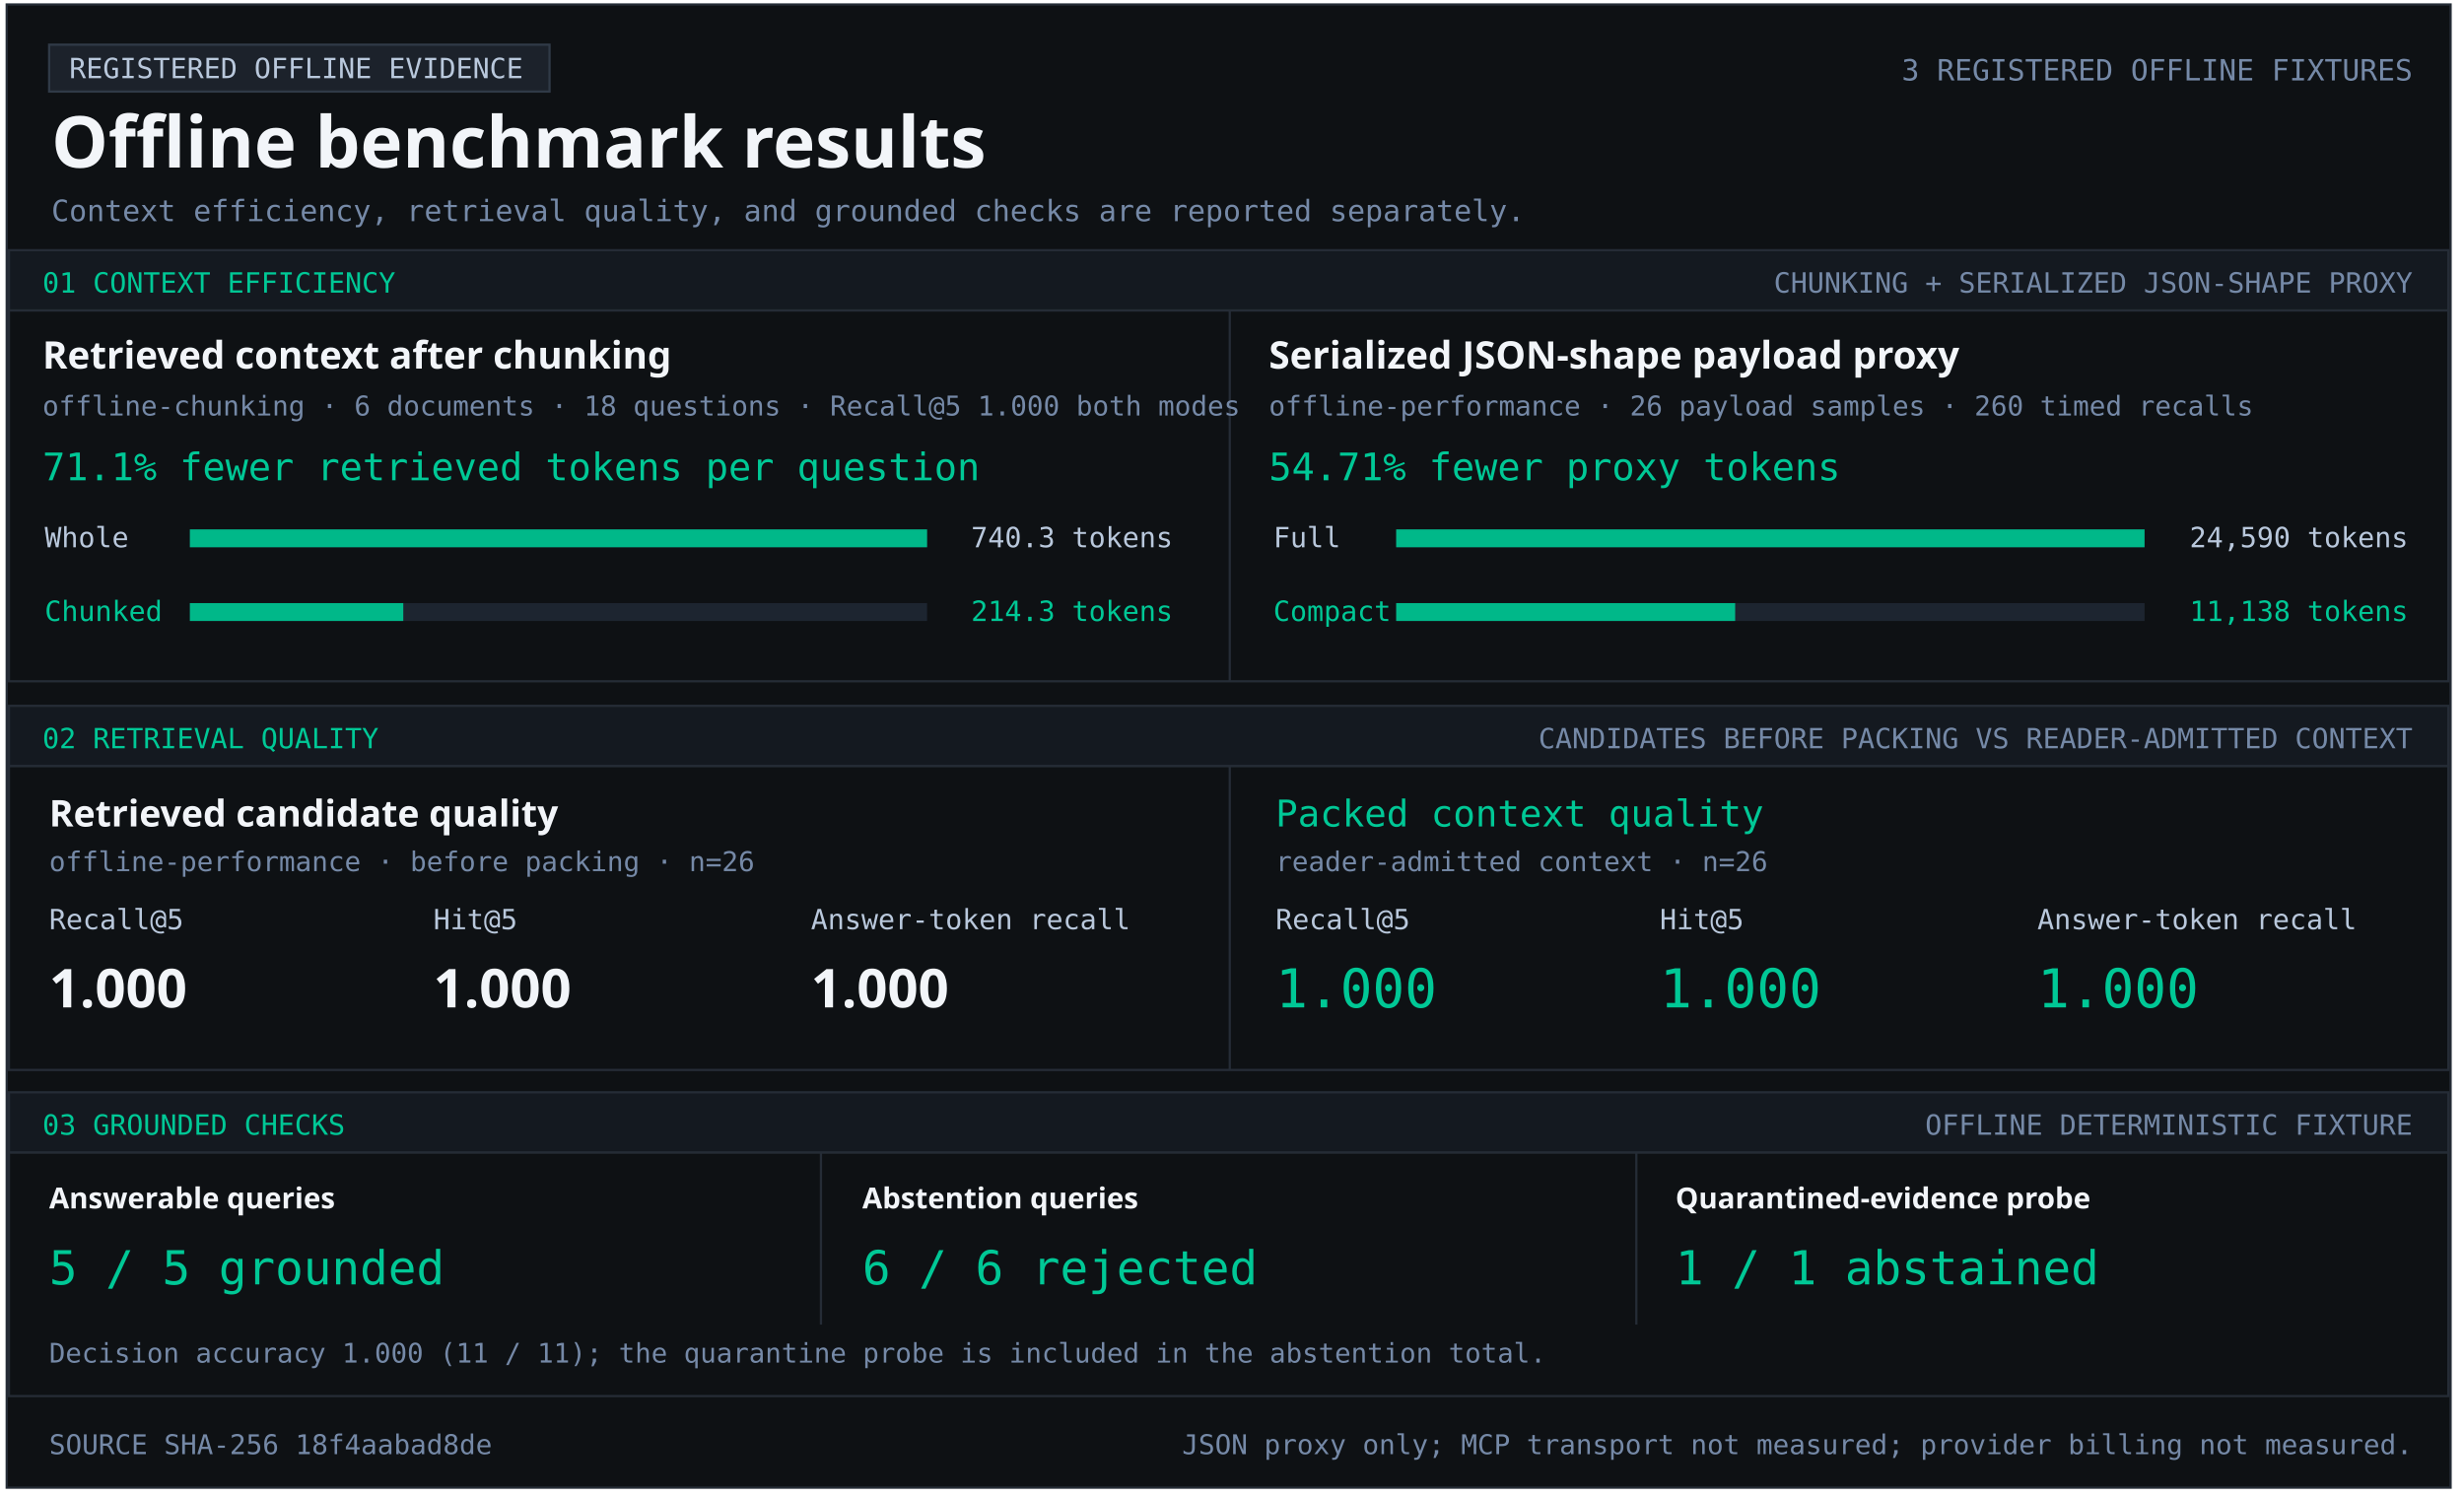
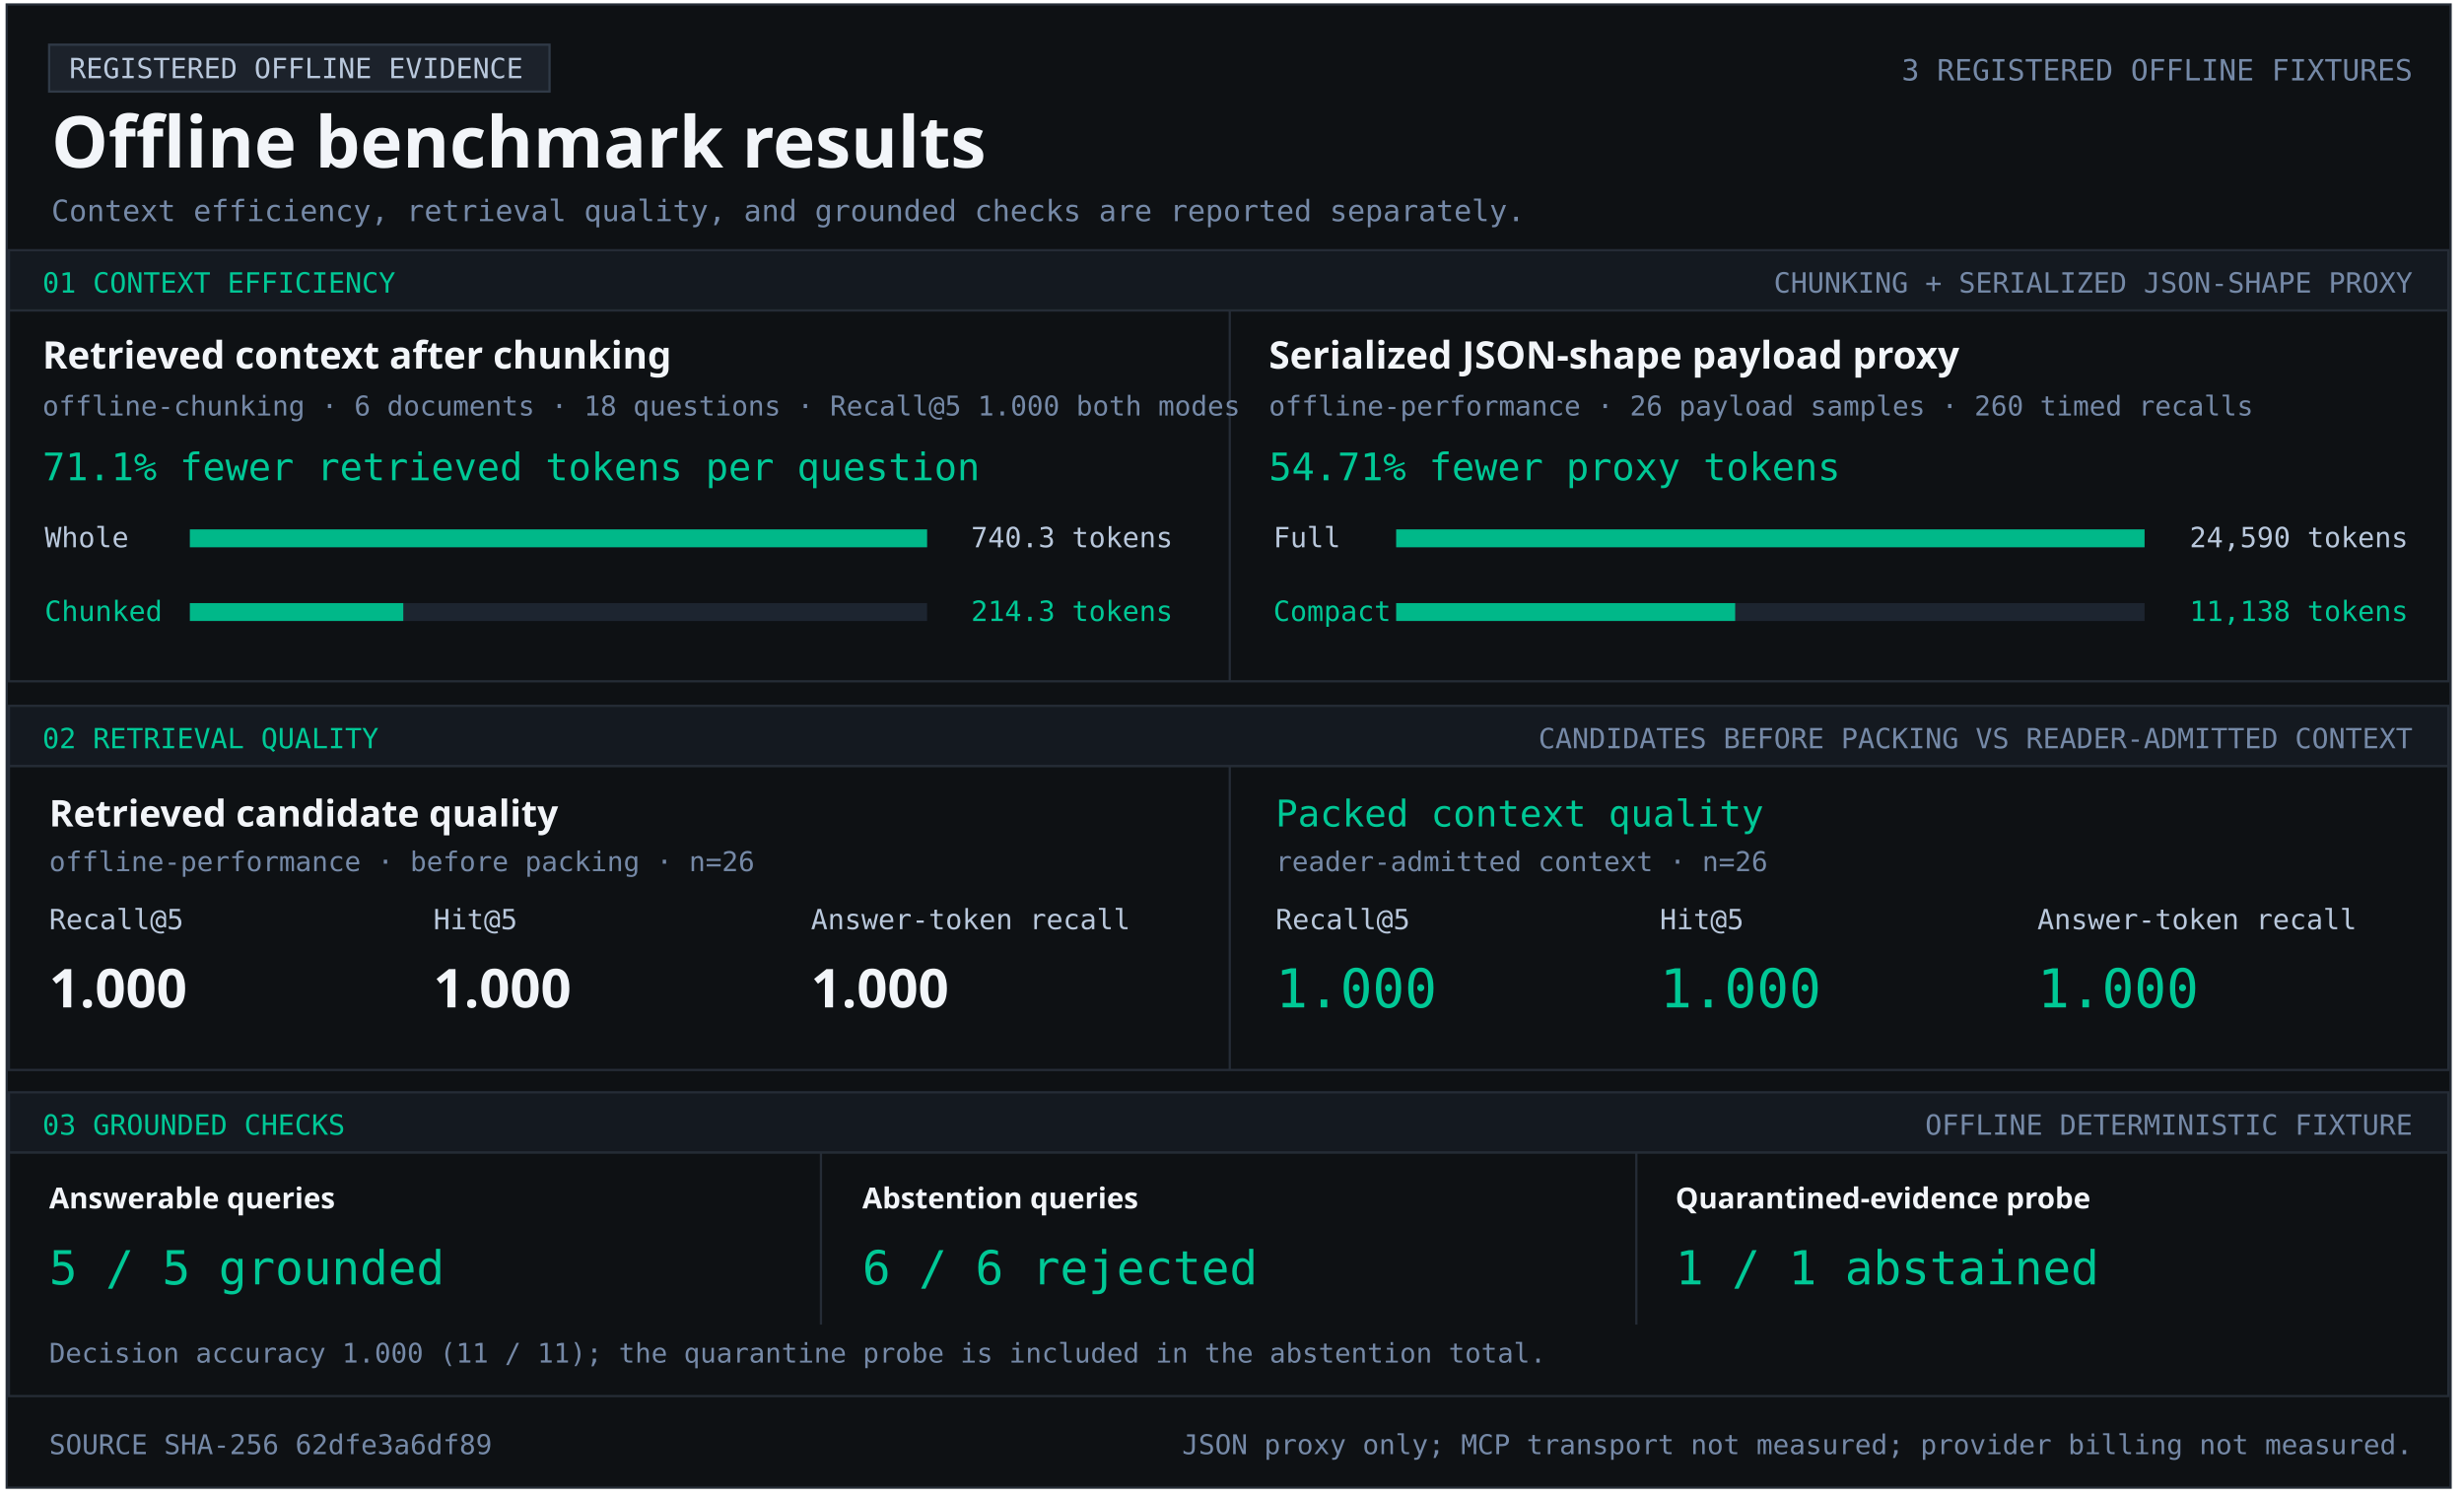
<svg xmlns="http://www.w3.org/2000/svg" width="1103" height="670" viewBox="0 0 1103 670" role="img" aria-labelledby="title desc">
  <style>text{font-family:Consolas,monospace;fill:#b9c8dc} .heading{font-family:Segoe UI,sans-serif;font-weight:700;fill:#f2f5f9} .green{fill:#00c896}.muted{fill:#7589a7}</style>
  <rect x="3" y="2" width="1094" height="664" fill="#0e1114" stroke="#252c36" />
  <rect x="22" y="20" width="224" height="21" fill="#1c222b" stroke="#303a47" />
  <text x="31" y="35" font-size="12.5" text-anchor="start">REGISTERED OFFLINE EVIDENCE</text>
  <text x="23" y="75" font-size="32" class="heading" text-anchor="start">Offline benchmark results</text>
  <text x="1080" y="36" font-size="13.1" class="muted" text-anchor="end">3 REGISTERED OFFLINE FIXTURES</text>
  <text x="23" y="99" font-size="13.2" class="muted" text-anchor="start">Context efficiency, retrieval quality, and grounded checks are reported separately.</text>
  <rect x="4" y="112" width="1092" height="27" fill="#141920" stroke="#252c36" />
  <text x="19" y="131" font-size="12.5" class="green" text-anchor="start">01  CONTEXT EFFICIENCY</text>
  <text x="1080" y="131" font-size="12.5" class="muted" text-anchor="end">CHUNKING + SERIALIZED JSON-SHAPE PROXY</text>
  <rect x="4" y="139" width="1092" height="166" fill="#0e1114" stroke="#252c36" />
  <rect x="550" y="139" width="1" height="166" fill="#252c36" />
  <text x="19" y="165" font-size="17" class="heading" text-anchor="start">Retrieved context after chunking</text>
  <text x="19" y="186" font-size="12.2" class="muted" text-anchor="start">offline-chunking · 6 documents · 18 questions · Recall@5 1.000 both modes</text>
  <text x="19" y="215" font-size="17" class="green" text-anchor="start">71.1% fewer retrieved tokens per question</text>
  <text x="20" y="245" font-size="12.5" text-anchor="start">Whole</text>
  <rect x="85" y="237" width="330" height="8" fill="#1d2530" />
  <rect x="85" y="237" width="330.00" height="8" fill="#00b889" />
  <text x="525" y="245" font-size="12.5" text-anchor="end">740.3 tokens</text>
  <text x="20" y="278" font-size="12.5" class="green" text-anchor="start">Chunked</text>
  <rect x="85" y="270" width="330" height="8" fill="#1d2530" />
  <rect x="85" y="270" width="95.53" height="8" fill="#00b889" />
  <text x="525" y="278" font-size="12.5" class="green" text-anchor="end">214.3 tokens</text>
  <text x="568" y="165" font-size="17" class="heading" text-anchor="start">Serialized JSON-shape payload proxy</text>
  <text x="568" y="186" font-size="12.2" class="muted" text-anchor="start">offline-performance · 26 payload samples · 260 timed recalls</text>
  <text x="568" y="215" font-size="17" class="green" text-anchor="start">54.71% fewer proxy tokens</text>
  <text x="570" y="245" font-size="12.5" text-anchor="start">Full</text>
  <rect x="625" y="237" width="335" height="8" fill="#1d2530" />
  <rect x="625" y="237" width="335.00" height="8" fill="#00b889" />
  <text x="1078" y="245" font-size="12.5" text-anchor="end">24,590 tokens</text>
  <text x="570" y="278" font-size="12.5" class="green" text-anchor="start">Compact</text>
  <rect x="625" y="270" width="335" height="8" fill="#1d2530" />
  <rect x="625" y="270" width="151.74" height="8" fill="#00b889" />
  <text x="1078" y="278" font-size="12.5" class="green" text-anchor="end">11,138 tokens</text>
  <rect x="4" y="316" width="1092" height="27" fill="#141920" stroke="#252c36" />
  <text x="19" y="335" font-size="12.5" class="green" text-anchor="start">02  RETRIEVAL QUALITY</text>
  <text x="1080" y="335" font-size="12.5" class="muted" text-anchor="end">CANDIDATES BEFORE PACKING VS READER-ADMITTED CONTEXT</text>
  <rect x="4" y="343" width="1092" height="136" fill="#0e1114" stroke="#252c36" />
  <rect x="550" y="343" width="1" height="136" fill="#252c36" />
  <text x="22" y="370" font-size="16.5" class="heading" text-anchor="start">Retrieved candidate quality</text>
  <text x="22" y="390" font-size="12.2" class="muted" text-anchor="start">offline-performance · before packing · n=26</text>
  <text x="22" y="416" font-size="12.5" text-anchor="start">Recall@5</text>
  <text x="194" y="416" font-size="12.5" text-anchor="start">Hit@5</text>
  <text x="363" y="416" font-size="12.5" text-anchor="start">Answer-token recall</text>
  <text x="22" y="451" font-size="24" class="heading" text-anchor="start">1.000</text>
  <text x="194" y="451" font-size="24" class="heading" text-anchor="start">1.000</text>
  <text x="363" y="451" font-size="24" class="heading" text-anchor="start">1.000</text>
  <text x="571" y="370" font-size="16.5" class="green" text-anchor="start">Packed context quality</text>
  <text x="571" y="390" font-size="12.2" class="muted" text-anchor="start">reader-admitted context · n=26</text>
  <text x="571" y="416" font-size="12.5" text-anchor="start">Recall@5</text>
  <text x="743" y="416" font-size="12.5" text-anchor="start">Hit@5</text>
  <text x="912" y="416" font-size="12.5" text-anchor="start">Answer-token recall</text>
  <text x="571" y="451" font-size="24" class="green" text-anchor="start">1.000</text>
  <text x="743" y="451" font-size="24" class="green" text-anchor="start">1.000</text>
  <text x="912" y="451" font-size="24" class="green" text-anchor="start">1.000</text>
  <rect x="4" y="489" width="1092" height="27" fill="#141920" stroke="#252c36" />
  <text x="19" y="508" font-size="12.5" class="green" text-anchor="start">03  GROUNDED CHECKS</text>
  <text x="1080" y="508" font-size="12.5" class="muted" text-anchor="end">OFFLINE DETERMINISTIC FIXTURE</text>
  <rect x="4" y="516" width="1092" height="109" fill="#0e1114" stroke="#252c36" />
  <rect x="367" y="516" width="1" height="77" fill="#252c36" />
  <rect x="732" y="516" width="1" height="77" fill="#252c36" />
  <text x="22" y="541" font-size="13" class="heading" text-anchor="start">Answerable queries</text>
  <text x="22" y="575" font-size="21" class="green" text-anchor="start">5 / 5 grounded</text>
  <text x="386" y="541" font-size="13" class="heading" text-anchor="start">Abstention queries</text>
  <text x="386" y="575" font-size="21" class="green" text-anchor="start">6 / 6 rejected</text>
  <text x="750" y="541" font-size="13" class="heading" text-anchor="start">Quarantined-evidence probe</text>
  <text x="750" y="575" font-size="21" class="green" text-anchor="start">1 / 1 abstained</text>
  <text x="22" y="610" font-size="12.1" class="muted" text-anchor="start">Decision accuracy 1.000 (11 / 11); the quarantine probe is included in the abstention total.</text>
-   <text x="22" y="651" font-size="12.2" class="muted" text-anchor="start">SOURCE SHA-256  18f4aabad8de</text>
+   <text x="22" y="651" font-size="12.2" class="muted" text-anchor="start">SOURCE SHA-256  62dfe3a6df89</text>
  <text x="1080" y="651" font-size="12.2" class="muted" text-anchor="end">JSON proxy only; MCP transport not measured; provider billing not measured.</text>
</svg>
